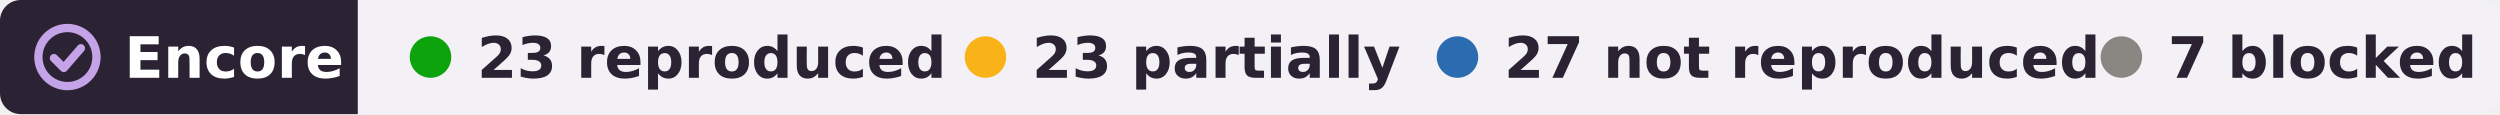
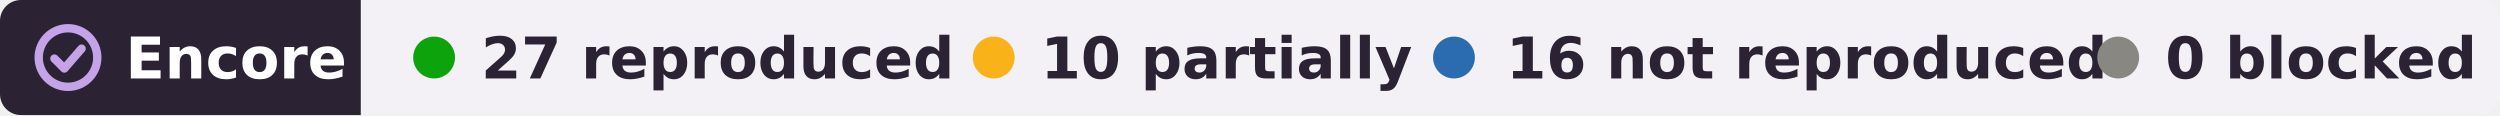
- <svg xmlns="http://www.w3.org/2000/svg" width="482" height="22" viewBox="0 0 482 22" role="img" aria-label="Encore: 23 reproduced, 23 partially reproduced, 27 not reproduced, 7 blocked, of 80 claims in 1 paper of Jennifer N. Gelinas">
+ <svg xmlns="http://www.w3.org/2000/svg" width="478" height="22" viewBox="0 0 478 22" role="img" aria-label="Encore: 27 reproduced, 10 partially reproduced, 16 not reproduced, of 53 claims in 1 paper of Jennifer N. Gelinas">
  <clipPath id="r">
-     <rect width="482" height="22" rx="4" />
+     <rect width="478" height="22" rx="4" />
  </clipPath>
  <g clip-path="url(#r)">
    <rect width="69" height="22" fill="#2b2333" />
-     <rect x="69" width="413" height="22" fill="#f3f1f6" />
+     <rect x="69" width="409" height="22" fill="#f3f1f6" />
  </g>
  <g fill="none" stroke="#c4a3e8" stroke-width="1.6" stroke-linecap="round" stroke-linejoin="round">
    <circle cx="13" cy="11" r="5.6" />
    <path d="M10.4 11.2l1.9 1.9 3.3-3.8" />
  </g>
  <g font-family="Verdana,DejaVu Sans,Geneva,sans-serif" font-size="11" font-weight="bold">
    <text x="24" y="15" fill="#fff" textLength="39">Encore</text>
    <g fill="#2b2333">
      <circle cx="83" cy="11" r="4" fill="#0ca30c" />
-       <text x="92" y="15" textLength="80">23 reproduced</text>
+       <text x="92" y="15" textLength="80">27 reproduced</text>
      <circle cx="190" cy="11" r="4" fill="#fab219" />
-       <text x="199" y="15" textLength="64">23 partially</text>
-       <circle cx="281" cy="11" r="4" fill="#2b6cb0" />
-       <text x="290" y="15" textLength="101">27 not reproduced</text>
-       <circle cx="409" cy="11" r="4" fill="#898781" />
-       <text x="418" y="15" textLength="54">7 blocked</text>
+       <text x="199" y="15" textLength="62">10 partially</text>
+       <circle cx="278" cy="11" r="4" fill="#2b6cb0" />
+       <text x="288" y="15" textLength="99">16 not reproduced</text>
+       <circle cx="405" cy="11" r="4" fill="#898781" />
+       <text x="414" y="15" textLength="54">0 blocked</text>
    </g>
  </g>
</svg>
